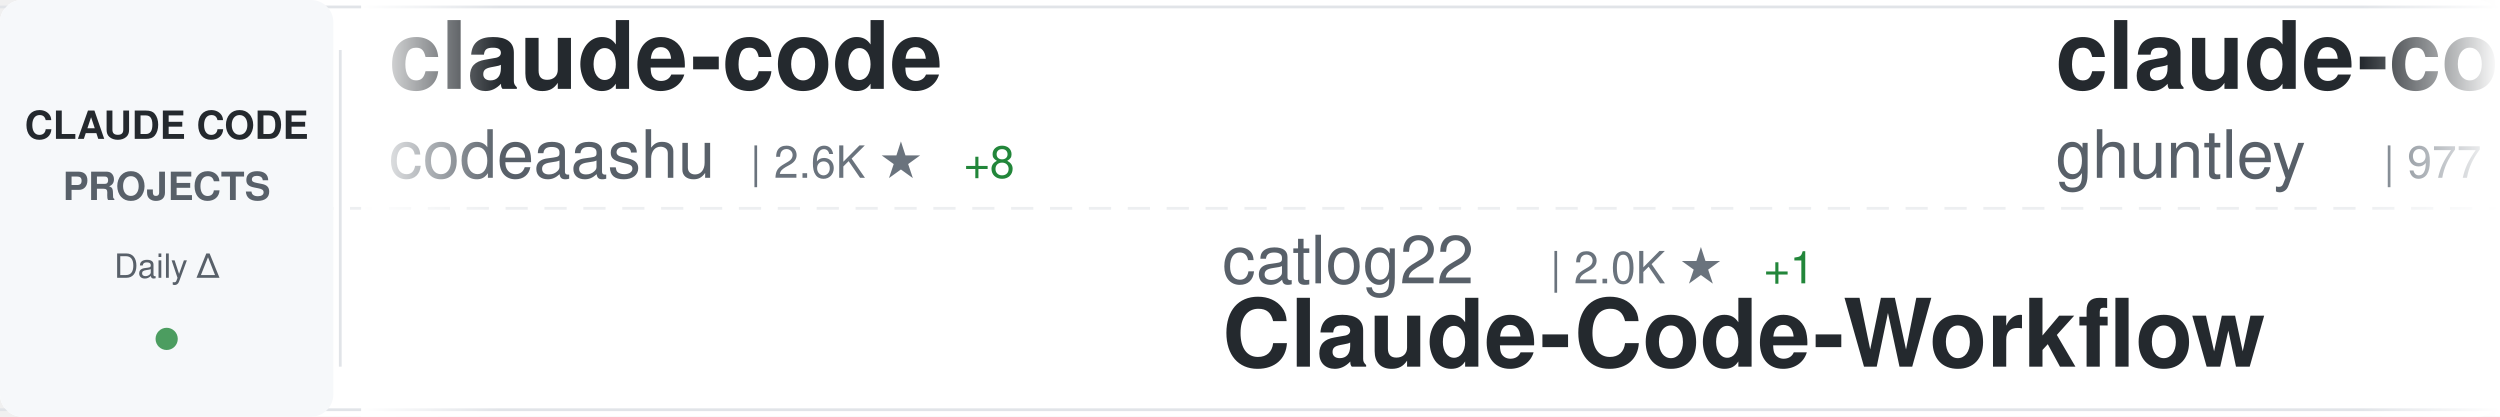
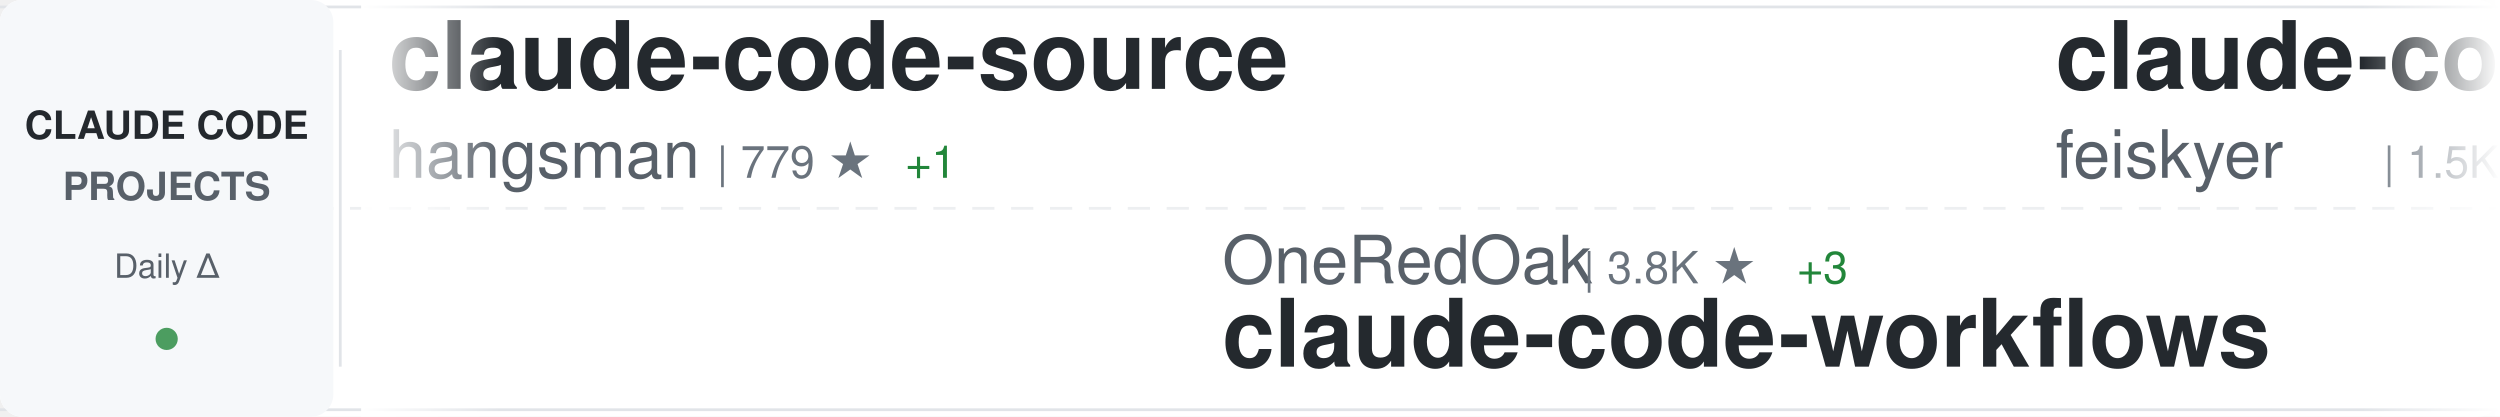
<svg xmlns="http://www.w3.org/2000/svg" width="900" height="150">
  <defs>
    <linearGradient id="awesomeLeftFade" x1="0%" y1="0%" x2="100%" y2="0%">
      <stop offset="0%" style="stop-color:#ffffff;stop-opacity:1" />
      <stop offset="100%" style="stop-color:#ffffff;stop-opacity:0" />
    </linearGradient>
    <linearGradient id="awesomeRightFade" x1="0%" y1="0%" x2="100%" y2="0%">
      <stop offset="0%" style="stop-color:#ffffff;stop-opacity:0" />
      <stop offset="100%" style="stop-color:#ffffff;stop-opacity:1" />
    </linearGradient>
  </defs>
  <rect width="900" height="150" fill="#ffffff" rx="8" />
  <rect x="0" y="2" width="900" height="1" fill="#e1e4e8" />
  <rect x="0" y="147" width="900" height="1" fill="#e1e4e8" />
  <line x1="0" y1="75" x2="900" y2="75" stroke="#e1e4e8" stroke-width="1" stroke-dasharray="8 6" opacity="0.6" />
  <rect x="0" y="0" width="120" height="150" fill="#f6f8fa" rx="8" />
  <text x="60" y="50" font-family="-apple-system, BlinkMacSystemFont, 'Segoe UI', Helvetica, Arial, sans-serif" font-size="14" font-weight="600" fill="#24292e" text-anchor="middle">CLAUDE CODE</text>
  <text x="60" y="72" font-family="-apple-system, BlinkMacSystemFont, 'Segoe UI', Helvetica, Arial, sans-serif" font-size="14" font-weight="600" fill="#586069" text-anchor="middle">PROJECTS</text>
  <text x="60" y="100" font-family="-apple-system, BlinkMacSystemFont, 'Segoe UI', Helvetica, Arial, sans-serif" font-size="12" font-weight="500" fill="#586069" text-anchor="middle">Daily Δ</text>
  <circle cx="60" cy="122" r="4" fill="#22863a" opacity="0.8" />
  <rect x="122" y="18" width="1" height="114" fill="#e1e4e8" />
  <clipPath id="awesomeTickerClip">
    <rect x="130" y="0" width="770" height="150" />
  </clipPath>
  <g clip-path="url(#awesomeTickerClip)">
    <g id="awesomeTickerItems">
      <animateTransform attributeName="transform" attributeType="XML" type="translate" from="0 0" to="-3000 0" dur="54s" repeatCount="indefinite" />
      <g transform="translate(0, 0)">
-         <text x="140" y="32" font-family="-apple-system, BlinkMacSystemFont, 'Segoe UI', Helvetica, Arial, sans-serif" font-size="34" font-weight="600" fill="#24292e">claude-code</text>
-         <text x="140" y="64" font-family="-apple-system, BlinkMacSystemFont, 'Segoe UI', Helvetica, Arial, sans-serif" font-size="24" font-weight="400" fill="#586069">codeaashu</text>
-         <text x="270" y="64" font-family="-apple-system, BlinkMacSystemFont, 'Segoe UI', Helvetica, Arial, sans-serif" font-size="16" font-weight="500" fill="#6a737d">| 2.6K ★</text>
-         <text x="347" y="64" font-family="-apple-system, BlinkMacSystemFont, 'Segoe UI', Helvetica, Arial, sans-serif" font-size="16" font-weight="500" fill="#22863a"> +8</text>
+         <text x="140" y="32" font-family="-apple-system, BlinkMacSystemFont, 'Segoe UI', Helvetica, Arial, sans-serif" font-size="34" font-weight="600" fill="#24292e">claude-code-source</text>
+         <text x="140" y="64" font-family="-apple-system, BlinkMacSystemFont, 'Segoe UI', Helvetica, Arial, sans-serif" font-size="24" font-weight="400" fill="#586069">hangsman</text>
+         <text x="258" y="64" font-family="-apple-system, BlinkMacSystemFont, 'Segoe UI', Helvetica, Arial, sans-serif" font-size="16" font-weight="500" fill="#6a737d">| 779 ★</text>
+         <text x="326" y="64" font-family="-apple-system, BlinkMacSystemFont, 'Segoe UI', Helvetica, Arial, sans-serif" font-size="16" font-weight="500" fill="#22863a"> +1</text>
      </g>
      <g transform="translate(300, 0)">
-         <text x="140" y="102" font-family="-apple-system, BlinkMacSystemFont, 'Segoe UI', Helvetica, Arial, sans-serif" font-size="24" font-weight="400" fill="#586069">catlog22</text>
-         <text x="258" y="102" font-family="-apple-system, BlinkMacSystemFont, 'Segoe UI', Helvetica, Arial, sans-serif" font-size="16" font-weight="500" fill="#6a737d">| 2.0K ★</text>
-         <text x="335" y="102" font-family="-apple-system, BlinkMacSystemFont, 'Segoe UI', Helvetica, Arial, sans-serif" font-size="16" font-weight="500" fill="#22863a"> +1</text>
-         <text x="140" y="132" font-family="-apple-system, BlinkMacSystemFont, 'Segoe UI', Helvetica, Arial, sans-serif" font-size="34" font-weight="600" fill="#24292e">Claude-Code-Workflow</text>
+         <text x="140" y="102" font-family="-apple-system, BlinkMacSystemFont, 'Segoe UI', Helvetica, Arial, sans-serif" font-size="24" font-weight="400" fill="#586069">OneRedOak</text>
+         <text x="270" y="102" font-family="-apple-system, BlinkMacSystemFont, 'Segoe UI', Helvetica, Arial, sans-serif" font-size="16" font-weight="500" fill="#6a737d">| 3.8K ★</text>
+         <text x="347" y="102" font-family="-apple-system, BlinkMacSystemFont, 'Segoe UI', Helvetica, Arial, sans-serif" font-size="16" font-weight="500" fill="#22863a"> +3</text>
+         <text x="140" y="132" font-family="-apple-system, BlinkMacSystemFont, 'Segoe UI', Helvetica, Arial, sans-serif" font-size="34" font-weight="600" fill="#24292e">claude-code-workflows</text>
      </g>
      <g transform="translate(600, 0)">
-         <text x="140" y="32" font-family="-apple-system, BlinkMacSystemFont, 'Segoe UI', Helvetica, Arial, sans-serif" font-size="34" font-weight="600" fill="#24292e">claude-code-source-code-...</text>
-         <text x="140" y="64" font-family="-apple-system, BlinkMacSystemFont, 'Segoe UI', Helvetica, Arial, sans-serif" font-size="24" font-weight="400" fill="#586069">ghuntley</text>
-         <text x="258" y="64" font-family="-apple-system, BlinkMacSystemFont, 'Segoe UI', Helvetica, Arial, sans-serif" font-size="16" font-weight="500" fill="#6a737d">| 977 ★</text>
+         <text x="140" y="32" font-family="-apple-system, BlinkMacSystemFont, 'Segoe UI', Helvetica, Arial, sans-serif" font-size="34" font-weight="600" fill="#24292e">claude-code-settings</text>
+         <text x="140" y="64" font-family="-apple-system, BlinkMacSystemFont, 'Segoe UI', Helvetica, Arial, sans-serif" font-size="24" font-weight="400" fill="#586069">feiskyer</text>
+         <text x="258" y="64" font-family="-apple-system, BlinkMacSystemFont, 'Segoe UI', Helvetica, Arial, sans-serif" font-size="16" font-weight="500" fill="#6a737d">| 1.5K ★</text>
+         <text x="335" y="64" font-family="-apple-system, BlinkMacSystemFont, 'Segoe UI', Helvetica, Arial, sans-serif" font-size="16" font-weight="500" fill="#22863a"> +1</text>
      </g>
      <g transform="translate(900, 0)">
-         <text x="140" y="102" font-family="-apple-system, BlinkMacSystemFont, 'Segoe UI', Helvetica, Arial, sans-serif" font-size="24" font-weight="400" fill="#586069">VineeTagarwaL-code</text>
-         <text x="378" y="102" font-family="-apple-system, BlinkMacSystemFont, 'Segoe UI', Helvetica, Arial, sans-serif" font-size="16" font-weight="500" fill="#6a737d">| 274 ★</text>
-         <text x="140" y="132" font-family="-apple-system, BlinkMacSystemFont, 'Segoe UI', Helvetica, Arial, sans-serif" font-size="34" font-weight="600" fill="#24292e">claude-code</text>
+         <text x="140" y="102" font-family="-apple-system, BlinkMacSystemFont, 'Segoe UI', Helvetica, Arial, sans-serif" font-size="24" font-weight="400" fill="#586069">alejandrobalderas</text>
+         <text x="366" y="102" font-family="-apple-system, BlinkMacSystemFont, 'Segoe UI', Helvetica, Arial, sans-serif" font-size="16" font-weight="500" fill="#6a737d">| 1.9K ★</text>
+         <text x="140" y="132" font-family="-apple-system, BlinkMacSystemFont, 'Segoe UI', Helvetica, Arial, sans-serif" font-size="34" font-weight="600" fill="#24292e">claude-code-from-source</text>
      </g>
      <g transform="translate(1200, 0)">
-         <text x="140" y="32" font-family="-apple-system, BlinkMacSystemFont, 'Segoe UI', Helvetica, Arial, sans-serif" font-size="34" font-weight="600" fill="#24292e">claude-code-templates</text>
-         <text x="140" y="64" font-family="-apple-system, BlinkMacSystemFont, 'Segoe UI', Helvetica, Arial, sans-serif" font-size="24" font-weight="400" fill="#586069">davila7</text>
-         <text x="246" y="64" font-family="-apple-system, BlinkMacSystemFont, 'Segoe UI', Helvetica, Arial, sans-serif" font-size="16" font-weight="500" fill="#6a737d">| 27.3K ★</text>
-         <text x="332" y="64" font-family="-apple-system, BlinkMacSystemFont, 'Segoe UI', Helvetica, Arial, sans-serif" font-size="16" font-weight="500" fill="#22863a"> +36</text>
+         <text x="140" y="32" font-family="-apple-system, BlinkMacSystemFont, 'Segoe UI', Helvetica, Arial, sans-serif" font-size="34" font-weight="600" fill="#24292e">Claude-Code-Source-Study</text>
+         <text x="140" y="64" font-family="-apple-system, BlinkMacSystemFont, 'Segoe UI', Helvetica, Arial, sans-serif" font-size="24" font-weight="400" fill="#586069">luyao618</text>
+         <text x="258" y="64" font-family="-apple-system, BlinkMacSystemFont, 'Segoe UI', Helvetica, Arial, sans-serif" font-size="16" font-weight="500" fill="#6a737d">| 1.4K ★</text>
+         <text x="335" y="64" font-family="-apple-system, BlinkMacSystemFont, 'Segoe UI', Helvetica, Arial, sans-serif" font-size="16" font-weight="500" fill="#22863a"> +4</text>
      </g>
      <g transform="translate(1500, 0)">
-         <text x="140" y="102" font-family="-apple-system, BlinkMacSystemFont, 'Segoe UI', Helvetica, Arial, sans-serif" font-size="24" font-weight="400" fill="#586069">luyao618</text>
-         <text x="258" y="102" font-family="-apple-system, BlinkMacSystemFont, 'Segoe UI', Helvetica, Arial, sans-serif" font-size="16" font-weight="500" fill="#6a737d">| 1.4K ★</text>
-         <text x="335" y="102" font-family="-apple-system, BlinkMacSystemFont, 'Segoe UI', Helvetica, Arial, sans-serif" font-size="16" font-weight="500" fill="#22863a"> +3</text>
-         <text x="140" y="132" font-family="-apple-system, BlinkMacSystemFont, 'Segoe UI', Helvetica, Arial, sans-serif" font-size="34" font-weight="600" fill="#24292e">Claude-Code-Source-Study</text>
+         <text x="140" y="102" font-family="-apple-system, BlinkMacSystemFont, 'Segoe UI', Helvetica, Arial, sans-serif" font-size="24" font-weight="400" fill="#586069">Alishahryar1</text>
+         <text x="306" y="102" font-family="-apple-system, BlinkMacSystemFont, 'Segoe UI', Helvetica, Arial, sans-serif" font-size="16" font-weight="500" fill="#6a737d">| 25.1K ★</text>
+         <text x="392" y="102" font-family="-apple-system, BlinkMacSystemFont, 'Segoe UI', Helvetica, Arial, sans-serif" font-size="16" font-weight="500" fill="#22863a"> +207</text>
+         <text x="140" y="132" font-family="-apple-system, BlinkMacSystemFont, 'Segoe UI', Helvetica, Arial, sans-serif" font-size="34" font-weight="600" fill="#24292e">free-claude-code</text>
      </g>
      <g transform="translate(1800, 0)">
        <text x="140" y="32" font-family="-apple-system, BlinkMacSystemFont, 'Segoe UI', Helvetica, Arial, sans-serif" font-size="34" font-weight="600" fill="#24292e">claude-code-hub</text>
        <text x="140" y="64" font-family="-apple-system, BlinkMacSystemFont, 'Segoe UI', Helvetica, Arial, sans-serif" font-size="24" font-weight="400" fill="#586069">ding113</text>
-         <text x="246" y="64" font-family="-apple-system, BlinkMacSystemFont, 'Segoe UI', Helvetica, Arial, sans-serif" font-size="16" font-weight="500" fill="#6a737d">| 2.8K ★</text>
-         <text x="323" y="64" font-family="-apple-system, BlinkMacSystemFont, 'Segoe UI', Helvetica, Arial, sans-serif" font-size="16" font-weight="500" fill="#22863a"> +3</text>
+         <text x="246" y="64" font-family="-apple-system, BlinkMacSystemFont, 'Segoe UI', Helvetica, Arial, sans-serif" font-size="16" font-weight="500" fill="#6a737d">| 2.9K ★</text>
+         <text x="323" y="64" font-family="-apple-system, BlinkMacSystemFont, 'Segoe UI', Helvetica, Arial, sans-serif" font-size="16" font-weight="500" fill="#22863a"> +6</text>
      </g>
      <g transform="translate(2100, 0)">
-         <text x="140" y="102" font-family="-apple-system, BlinkMacSystemFont, 'Segoe UI', Helvetica, Arial, sans-serif" font-size="24" font-weight="400" fill="#586069">lintsinghua</text>
-         <text x="294" y="102" font-family="-apple-system, BlinkMacSystemFont, 'Segoe UI', Helvetica, Arial, sans-serif" font-size="16" font-weight="500" fill="#6a737d">| 3.3K ★</text>
-         <text x="371" y="102" font-family="-apple-system, BlinkMacSystemFont, 'Segoe UI', Helvetica, Arial, sans-serif" font-size="16" font-weight="500" fill="#22863a"> +11</text>
-         <text x="140" y="132" font-family="-apple-system, BlinkMacSystemFont, 'Segoe UI', Helvetica, Arial, sans-serif" font-size="34" font-weight="600" fill="#24292e">claude-code-book</text>
+         <text x="140" y="102" font-family="-apple-system, BlinkMacSystemFont, 'Segoe UI', Helvetica, Arial, sans-serif" font-size="24" font-weight="400" fill="#586069">1rgs</text>
+         <text x="210" y="102" font-family="-apple-system, BlinkMacSystemFont, 'Segoe UI', Helvetica, Arial, sans-serif" font-size="16" font-weight="500" fill="#6a737d">| 3.6K ★</text>
+         <text x="287" y="102" font-family="-apple-system, BlinkMacSystemFont, 'Segoe UI', Helvetica, Arial, sans-serif" font-size="16" font-weight="500" fill="#22863a"> +4</text>
+         <text x="140" y="132" font-family="-apple-system, BlinkMacSystemFont, 'Segoe UI', Helvetica, Arial, sans-serif" font-size="34" font-weight="600" fill="#24292e">claude-code-proxy</text>
      </g>
      <g transform="translate(2400, 0)">
        <text x="140" y="32" font-family="-apple-system, BlinkMacSystemFont, 'Segoe UI', Helvetica, Arial, sans-serif" font-size="34" font-weight="600" fill="#24292e">ralph-claude-code</text>
        <text x="140" y="64" font-family="-apple-system, BlinkMacSystemFont, 'Segoe UI', Helvetica, Arial, sans-serif" font-size="24" font-weight="400" fill="#586069">frankbria</text>
        <text x="270" y="64" font-family="-apple-system, BlinkMacSystemFont, 'Segoe UI', Helvetica, Arial, sans-serif" font-size="16" font-weight="500" fill="#6a737d">| 9.1K ★</text>
-         <text x="347" y="64" font-family="-apple-system, BlinkMacSystemFont, 'Segoe UI', Helvetica, Arial, sans-serif" font-size="16" font-weight="500" fill="#22863a"> +8</text>
+         <text x="347" y="64" font-family="-apple-system, BlinkMacSystemFont, 'Segoe UI', Helvetica, Arial, sans-serif" font-size="16" font-weight="500" fill="#22863a"> +10</text>
      </g>
      <g transform="translate(2700, 0)">
-         <text x="140" y="102" font-family="-apple-system, BlinkMacSystemFont, 'Segoe UI', Helvetica, Arial, sans-serif" font-size="24" font-weight="400" fill="#586069">rohitg00</text>
-         <text x="258" y="102" font-family="-apple-system, BlinkMacSystemFont, 'Segoe UI', Helvetica, Arial, sans-serif" font-size="16" font-weight="500" fill="#6a737d">| 1.7K ★</text>
-         <text x="335" y="102" font-family="-apple-system, BlinkMacSystemFont, 'Segoe UI', Helvetica, Arial, sans-serif" font-size="16" font-weight="500" fill="#22863a"> +10</text>
-         <text x="140" y="132" font-family="-apple-system, BlinkMacSystemFont, 'Segoe UI', Helvetica, Arial, sans-serif" font-size="34" font-weight="600" fill="#24292e">awesome-claude-code-tool...</text>
+         <text x="140" y="102" font-family="-apple-system, BlinkMacSystemFont, 'Segoe UI', Helvetica, Arial, sans-serif" font-size="24" font-weight="400" fill="#586069">disler</text>
+         <text x="234" y="102" font-family="-apple-system, BlinkMacSystemFont, 'Segoe UI', Helvetica, Arial, sans-serif" font-size="16" font-weight="500" fill="#6a737d">| 3.7K ★</text>
+         <text x="311" y="102" font-family="-apple-system, BlinkMacSystemFont, 'Segoe UI', Helvetica, Arial, sans-serif" font-size="16" font-weight="500" fill="#22863a"> +4</text>
+         <text x="140" y="132" font-family="-apple-system, BlinkMacSystemFont, 'Segoe UI', Helvetica, Arial, sans-serif" font-size="34" font-weight="600" fill="#24292e">claude-code-hooks-master...</text>
      </g>
      <g transform="translate(3000, 0)">
-         <text x="140" y="32" font-family="-apple-system, BlinkMacSystemFont, 'Segoe UI', Helvetica, Arial, sans-serif" font-size="34" font-weight="600" fill="#24292e">claude-code</text>
-         <text x="140" y="64" font-family="-apple-system, BlinkMacSystemFont, 'Segoe UI', Helvetica, Arial, sans-serif" font-size="24" font-weight="400" fill="#586069">codeaashu</text>
-         <text x="270" y="64" font-family="-apple-system, BlinkMacSystemFont, 'Segoe UI', Helvetica, Arial, sans-serif" font-size="16" font-weight="500" fill="#6a737d">| 2.6K ★</text>
-         <text x="347" y="64" font-family="-apple-system, BlinkMacSystemFont, 'Segoe UI', Helvetica, Arial, sans-serif" font-size="16" font-weight="500" fill="#22863a"> +8</text>
+         <text x="140" y="32" font-family="-apple-system, BlinkMacSystemFont, 'Segoe UI', Helvetica, Arial, sans-serif" font-size="34" font-weight="600" fill="#24292e">claude-code-source</text>
+         <text x="140" y="64" font-family="-apple-system, BlinkMacSystemFont, 'Segoe UI', Helvetica, Arial, sans-serif" font-size="24" font-weight="400" fill="#586069">hangsman</text>
+         <text x="258" y="64" font-family="-apple-system, BlinkMacSystemFont, 'Segoe UI', Helvetica, Arial, sans-serif" font-size="16" font-weight="500" fill="#6a737d">| 779 ★</text>
+         <text x="326" y="64" font-family="-apple-system, BlinkMacSystemFont, 'Segoe UI', Helvetica, Arial, sans-serif" font-size="16" font-weight="500" fill="#22863a"> +1</text>
      </g>
      <g transform="translate(3300, 0)">
-         <text x="140" y="102" font-family="-apple-system, BlinkMacSystemFont, 'Segoe UI', Helvetica, Arial, sans-serif" font-size="24" font-weight="400" fill="#586069">catlog22</text>
-         <text x="258" y="102" font-family="-apple-system, BlinkMacSystemFont, 'Segoe UI', Helvetica, Arial, sans-serif" font-size="16" font-weight="500" fill="#6a737d">| 2.0K ★</text>
-         <text x="335" y="102" font-family="-apple-system, BlinkMacSystemFont, 'Segoe UI', Helvetica, Arial, sans-serif" font-size="16" font-weight="500" fill="#22863a"> +1</text>
-         <text x="140" y="132" font-family="-apple-system, BlinkMacSystemFont, 'Segoe UI', Helvetica, Arial, sans-serif" font-size="34" font-weight="600" fill="#24292e">Claude-Code-Workflow</text>
+         <text x="140" y="102" font-family="-apple-system, BlinkMacSystemFont, 'Segoe UI', Helvetica, Arial, sans-serif" font-size="24" font-weight="400" fill="#586069">OneRedOak</text>
+         <text x="270" y="102" font-family="-apple-system, BlinkMacSystemFont, 'Segoe UI', Helvetica, Arial, sans-serif" font-size="16" font-weight="500" fill="#6a737d">| 3.8K ★</text>
+         <text x="347" y="102" font-family="-apple-system, BlinkMacSystemFont, 'Segoe UI', Helvetica, Arial, sans-serif" font-size="16" font-weight="500" fill="#22863a"> +3</text>
+         <text x="140" y="132" font-family="-apple-system, BlinkMacSystemFont, 'Segoe UI', Helvetica, Arial, sans-serif" font-size="34" font-weight="600" fill="#24292e">claude-code-workflows</text>
      </g>
      <g transform="translate(3600, 0)">
-         <text x="140" y="32" font-family="-apple-system, BlinkMacSystemFont, 'Segoe UI', Helvetica, Arial, sans-serif" font-size="34" font-weight="600" fill="#24292e">claude-code-source-code-...</text>
-         <text x="140" y="64" font-family="-apple-system, BlinkMacSystemFont, 'Segoe UI', Helvetica, Arial, sans-serif" font-size="24" font-weight="400" fill="#586069">ghuntley</text>
-         <text x="258" y="64" font-family="-apple-system, BlinkMacSystemFont, 'Segoe UI', Helvetica, Arial, sans-serif" font-size="16" font-weight="500" fill="#6a737d">| 977 ★</text>
+         <text x="140" y="32" font-family="-apple-system, BlinkMacSystemFont, 'Segoe UI', Helvetica, Arial, sans-serif" font-size="34" font-weight="600" fill="#24292e">claude-code-settings</text>
+         <text x="140" y="64" font-family="-apple-system, BlinkMacSystemFont, 'Segoe UI', Helvetica, Arial, sans-serif" font-size="24" font-weight="400" fill="#586069">feiskyer</text>
+         <text x="258" y="64" font-family="-apple-system, BlinkMacSystemFont, 'Segoe UI', Helvetica, Arial, sans-serif" font-size="16" font-weight="500" fill="#6a737d">| 1.5K ★</text>
+         <text x="335" y="64" font-family="-apple-system, BlinkMacSystemFont, 'Segoe UI', Helvetica, Arial, sans-serif" font-size="16" font-weight="500" fill="#22863a"> +1</text>
      </g>
      <g transform="translate(3900, 0)">
-         <text x="140" y="102" font-family="-apple-system, BlinkMacSystemFont, 'Segoe UI', Helvetica, Arial, sans-serif" font-size="24" font-weight="400" fill="#586069">VineeTagarwaL-code</text>
-         <text x="378" y="102" font-family="-apple-system, BlinkMacSystemFont, 'Segoe UI', Helvetica, Arial, sans-serif" font-size="16" font-weight="500" fill="#6a737d">| 274 ★</text>
-         <text x="140" y="132" font-family="-apple-system, BlinkMacSystemFont, 'Segoe UI', Helvetica, Arial, sans-serif" font-size="34" font-weight="600" fill="#24292e">claude-code</text>
+         <text x="140" y="102" font-family="-apple-system, BlinkMacSystemFont, 'Segoe UI', Helvetica, Arial, sans-serif" font-size="24" font-weight="400" fill="#586069">alejandrobalderas</text>
+         <text x="366" y="102" font-family="-apple-system, BlinkMacSystemFont, 'Segoe UI', Helvetica, Arial, sans-serif" font-size="16" font-weight="500" fill="#6a737d">| 1.9K ★</text>
+         <text x="140" y="132" font-family="-apple-system, BlinkMacSystemFont, 'Segoe UI', Helvetica, Arial, sans-serif" font-size="34" font-weight="600" fill="#24292e">claude-code-from-source</text>
      </g>
    </g>
  </g>
  <rect x="130" y="0" width="50" height="150" fill="url(#awesomeLeftFade)" />
  <rect x="850" y="0" width="50" height="150" fill="url(#awesomeRightFade)" />
</svg>
